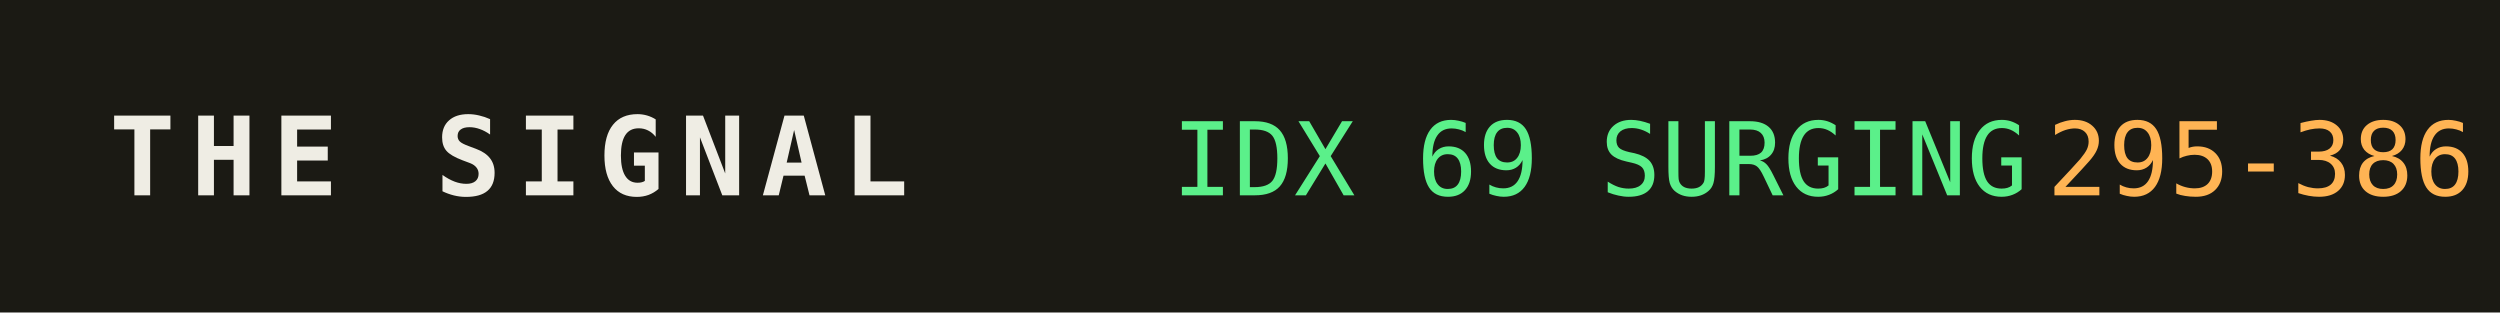
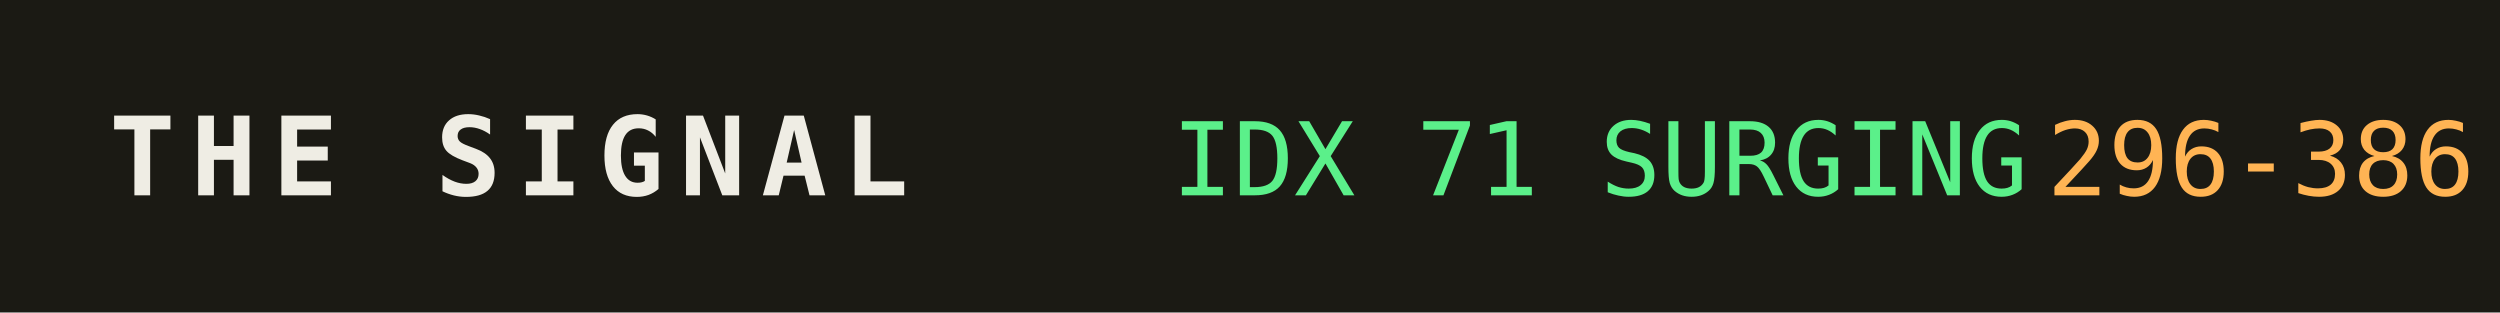
<svg xmlns="http://www.w3.org/2000/svg" width="320" height="40" role="img" aria-label="THE SIGNAL">
  <rect width="320" height="40" fill="#1b1a14" />
  <text x="14" y="25" fill="#efede4" font-family="monospace" font-size="14" font-weight="700" letter-spacing="2">THE SIGNAL</text>
-   <text x="150" y="25" fill="#5bf08a" font-family="monospace" font-size="13">IDX 69 SURGING</text>
+   <text x="150" y="25" fill="#5bf08a" font-family="monospace" font-size="13">IDX 71 SURGING</text>
  <text x="150" y="25" fill="#5bf08a" font-family="monospace" font-size="13" dy="0" />
-   <text x="262" y="25" fill="#ffb454" font-family="monospace" font-size="13">295-386</text>
+   <text x="262" y="25" fill="#ffb454" font-family="monospace" font-size="13">296-386</text>
</svg>
